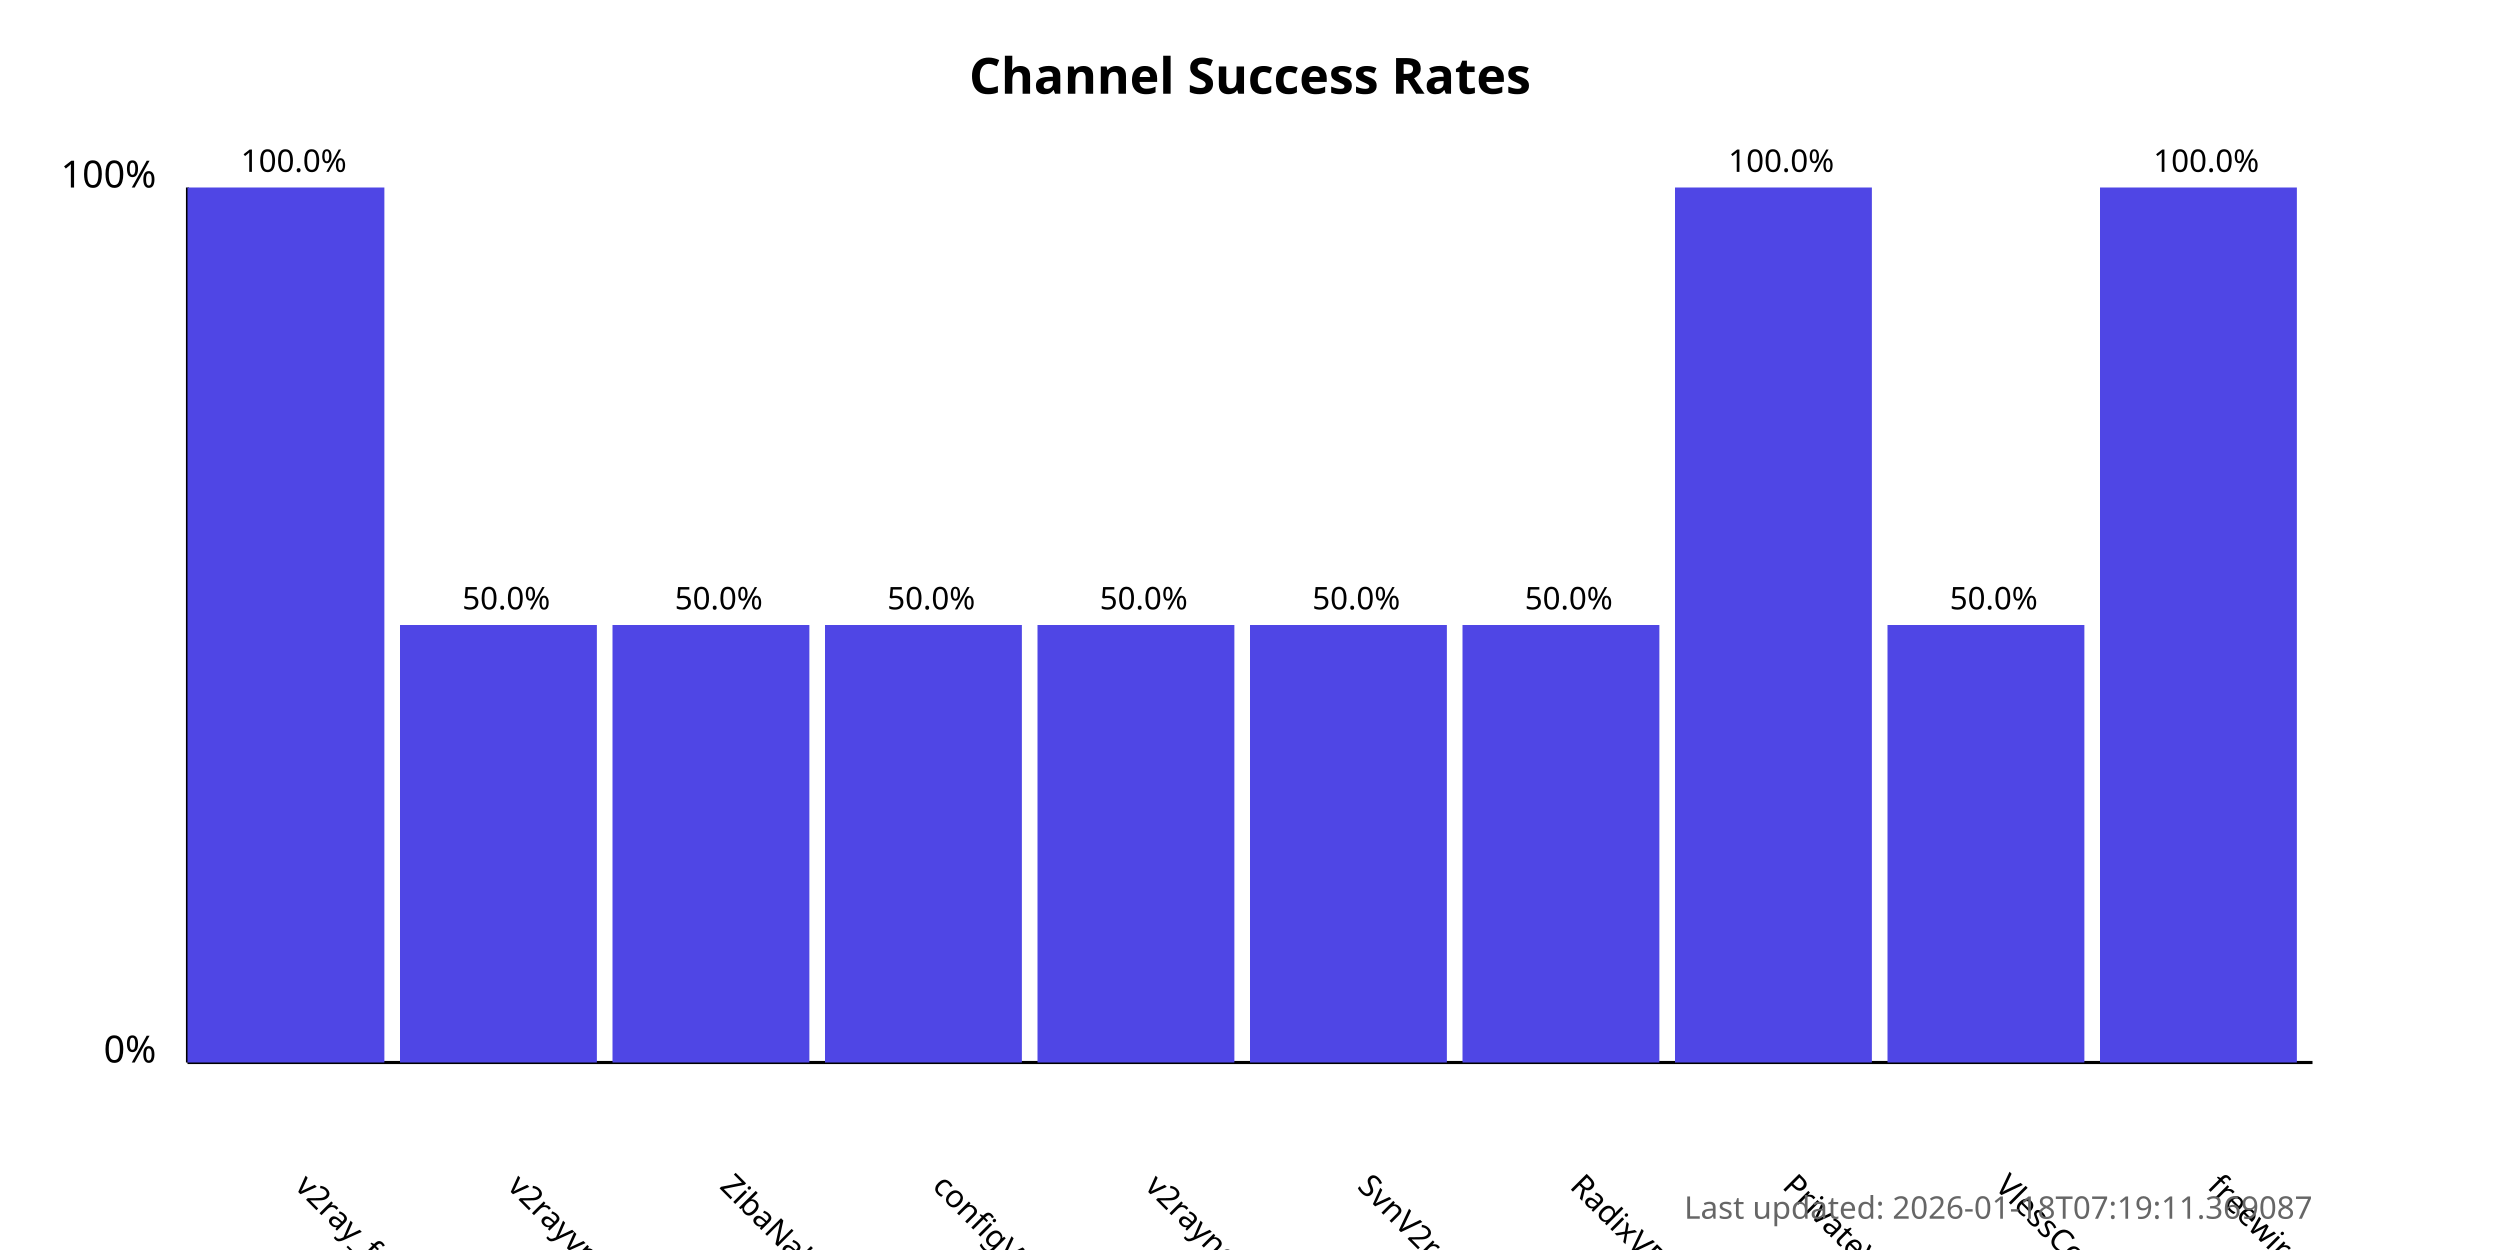
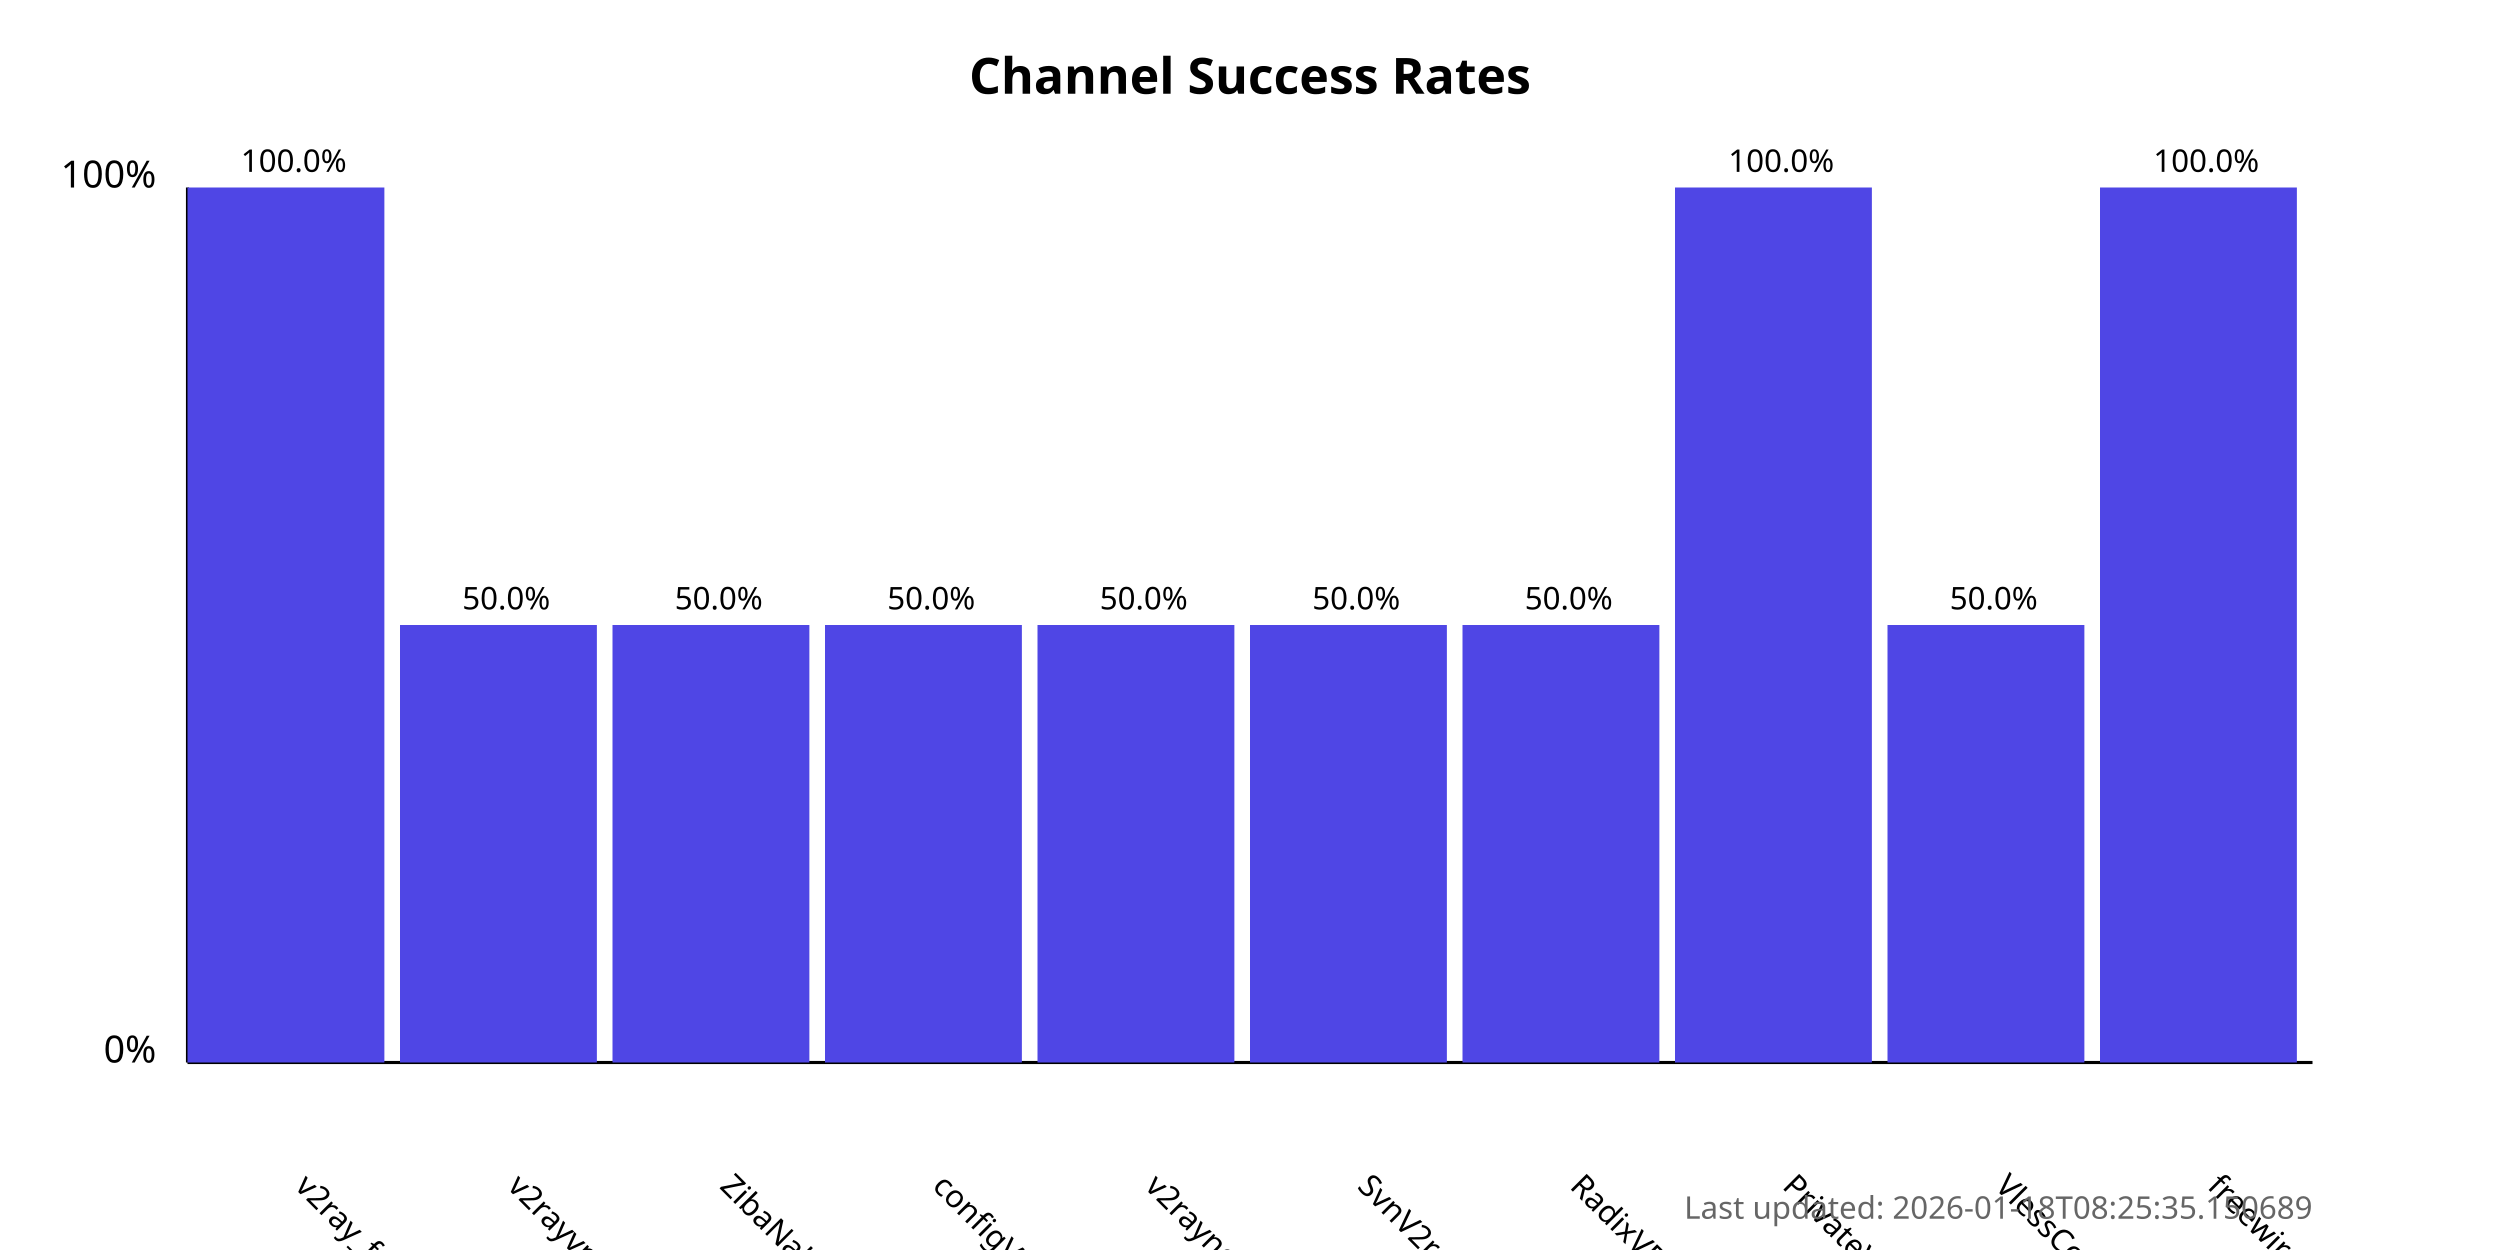
<svg xmlns="http://www.w3.org/2000/svg" width="800" height="400">
  <style>
            .chart-title { font: bold 16px sans-serif; }
            .axis-label { font: 12px sans-serif; }
            .tick-label { font: 10px sans-serif; }
            .bar { fill: #4f46e5; }
            .bar:hover { fill: #6366f1; }
            .timestamp { font: 10px sans-serif; fill: #666; }
        </style>
  <text x="400.0" y="30" text-anchor="middle" class="chart-title">
            Channel Success Rates
        </text>
  <line x1="60" y1="340" x2="60" y2="60" stroke="black" stroke-width="1" />
  <line x1="60" y1="340" x2="740" y2="340" stroke="black" stroke-width="1" />
  <text x="50" y="340" text-anchor="end" class="axis-label">0%</text>
  <text x="50" y="60" text-anchor="end" class="axis-label">100%</text>
  <g>
    <rect x="60" y="60.0" width="63.0" height="280.0" class="bar" />
    <text x="94.0" y="380" transform="rotate(45, 94.0, 380)" text-anchor="start" class="tick-label">
                v2ray_free_conf
            </text>
    <text x="94.0" y="55.0" text-anchor="middle" class="tick-label">
                100.0%
            </text>
  </g>
  <g>
    <rect x="128.0" y="200.0" width="63.0" height="140.0" class="bar" />
    <text x="162.0" y="380" transform="rotate(45, 162.0, 380)" text-anchor="start" class="tick-label">
                v2rayvpno
            </text>
    <text x="162.0" y="195.0" text-anchor="middle" class="tick-label">
                50.0%
            </text>
  </g>
  <g>
    <rect x="196.0" y="200.0" width="63.0" height="140.0" class="bar" />
    <text x="230.0" y="380" transform="rotate(45, 230.0, 380)" text-anchor="start" class="tick-label">
                ZibaNabz
            </text>
    <text x="230.0" y="195.0" text-anchor="middle" class="tick-label">
                50.0%
            </text>
  </g>
  <g>
    <rect x="264.0" y="200.0" width="63.0" height="140.0" class="bar" />
    <text x="298.0" y="380" transform="rotate(45, 298.0, 380)" text-anchor="start" class="tick-label">
                configV2rayForFree
            </text>
    <text x="298.0" y="195.0" text-anchor="middle" class="tick-label">
                50.0%
            </text>
  </g>
  <g>
    <rect x="332.0" y="200.0" width="63.0" height="140.0" class="bar" />
    <text x="366.0" y="380" transform="rotate(45, 366.0, 380)" text-anchor="start" class="tick-label">
                v2rayngvpn
            </text>
    <text x="366.0" y="195.0" text-anchor="middle" class="tick-label">
                50.0%
            </text>
  </g>
  <g>
    <rect x="400.0" y="200.0" width="63.0" height="140.0" class="bar" />
    <text x="434.0" y="380" transform="rotate(45, 434.0, 380)" text-anchor="start" class="tick-label">
                SvnV2ray
            </text>
    <text x="434.0" y="195.0" text-anchor="middle" class="tick-label">
                50.0%
            </text>
  </g>
  <g>
    <rect x="468.0" y="200.0" width="63.0" height="140.0" class="bar" />
    <text x="502.0" y="380" transform="rotate(45, 502.0, 380)" text-anchor="start" class="tick-label">
                RadixVPN
            </text>
    <text x="502.0" y="195.0" text-anchor="middle" class="tick-label">
                50.0%
            </text>
  </g>
  <g>
    <rect x="536.0" y="60.0" width="63.0" height="280.0" class="bar" />
    <text x="570.0" y="380" transform="rotate(45, 570.0, 380)" text-anchor="start" class="tick-label">
                PrivateVPNs
            </text>
    <text x="570.0" y="55.0" text-anchor="middle" class="tick-label">
                100.0%
            </text>
  </g>
  <g>
    <rect x="604.0" y="200.0" width="63.0" height="140.0" class="bar" />
    <text x="638.0" y="380" transform="rotate(45, 638.0, 380)" text-anchor="start" class="tick-label">
                VlessConfig
            </text>
    <text x="638.0" y="195.0" text-anchor="middle" class="tick-label">
                50.0%
            </text>
  </g>
  <g>
    <rect x="672.0" y="60.0" width="63.0" height="280.0" class="bar" />
    <text x="706.0" y="380" transform="rotate(45, 706.0, 380)" text-anchor="start" class="tick-label">
                freewireguard
            </text>
    <text x="706.0" y="55.0" text-anchor="middle" class="tick-label">
                100.0%
            </text>
  </g>
  <text x="740" y="390" text-anchor="end" class="timestamp">
-             Last updated: 2026-01-18T07:19:11.369087
+             Last updated: 2026-01-18T08:25:35.150689
        </text>
</svg>
